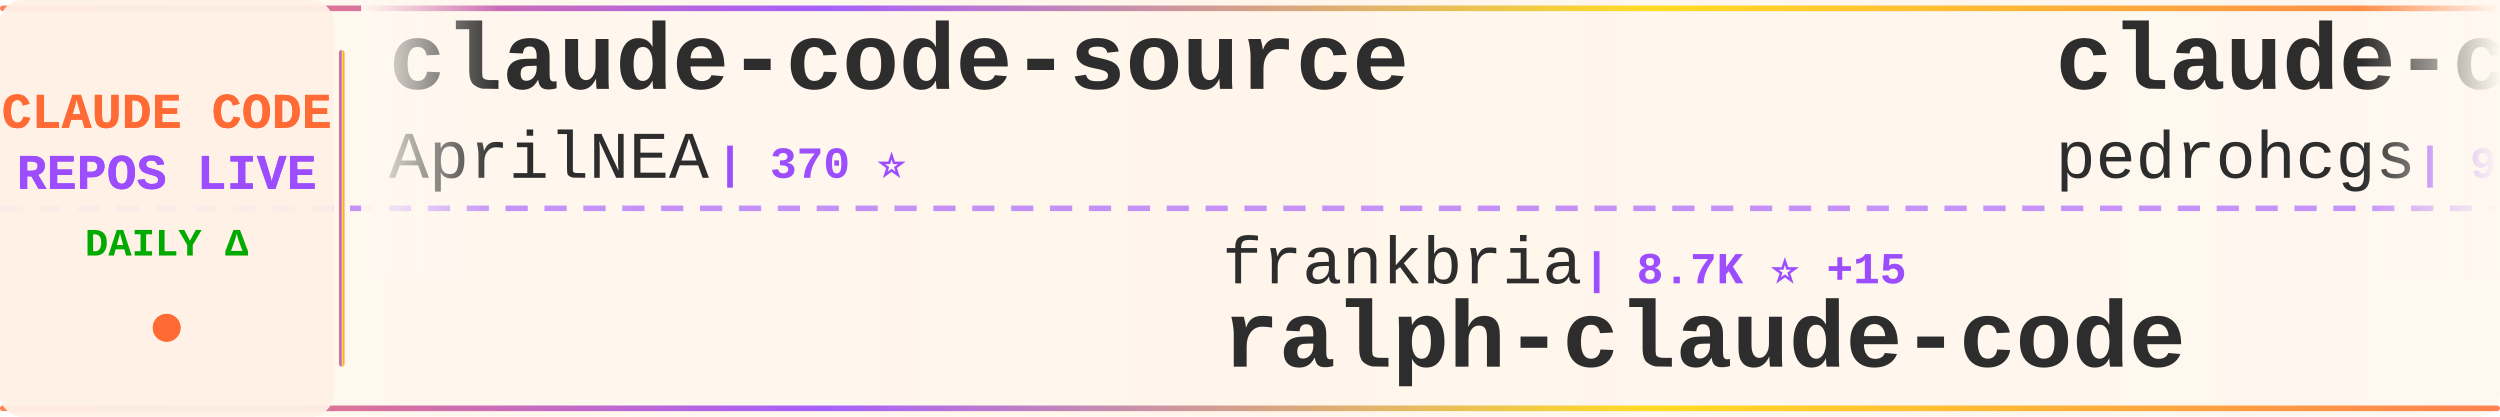
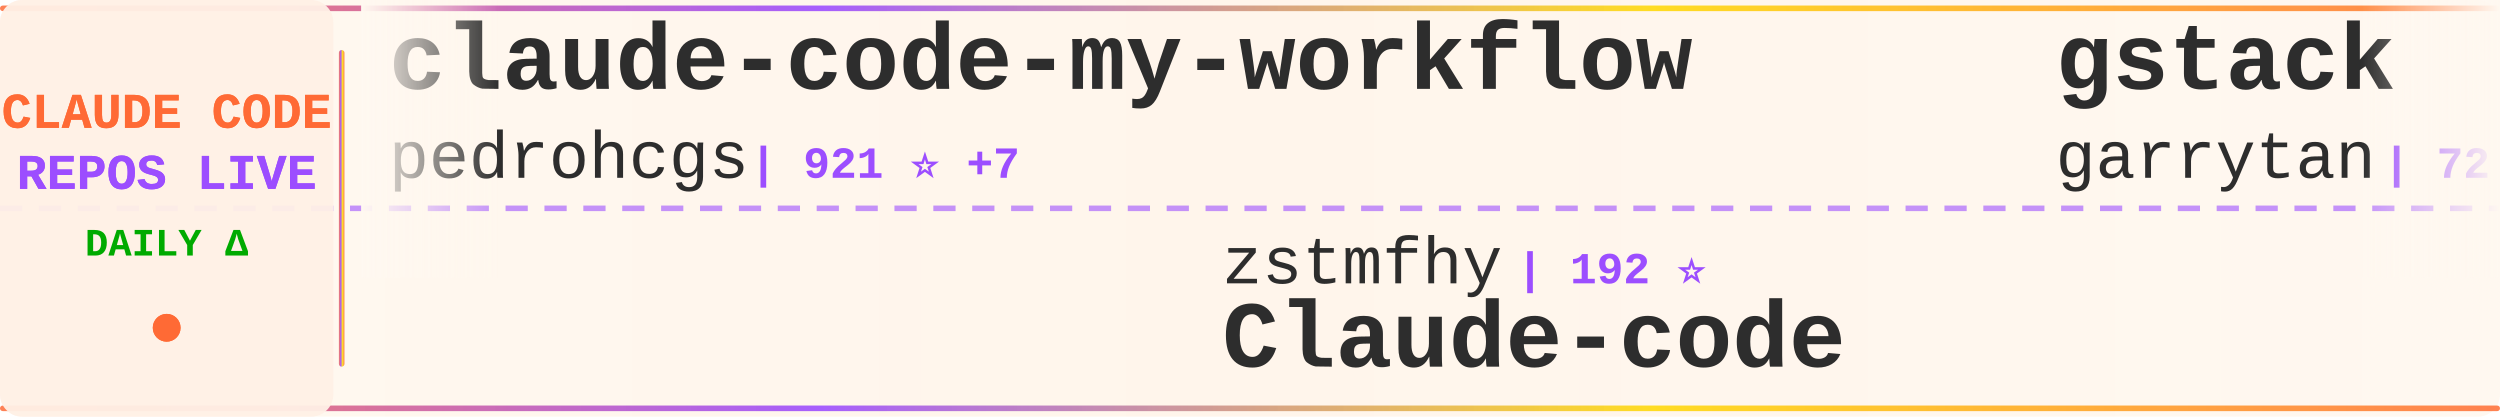
<svg xmlns="http://www.w3.org/2000/svg" width="900" height="150">
  <defs>
    <linearGradient id="tickerBg" x1="0%" y1="0%" x2="100%" y2="0%">
      <stop offset="0%" style="stop-color:#fff8f0;stop-opacity:0.98" />
      <stop offset="50%" style="stop-color:#fff5eb;stop-opacity:1" />
      <stop offset="100%" style="stop-color:#fff8f0;stop-opacity:0.98" />
    </linearGradient>
    <linearGradient id="borderGrad" x1="0%" y1="0%" x2="100%" y2="0%">
      <stop offset="0%" style="stop-color:#FF6B35;stop-opacity:0.85">
        <animate attributeName="stop-opacity" values="0.85;1;0.85" dur="2s" repeatCount="indefinite" />
      </stop>
      <stop offset="33%" style="stop-color:#9C4EFF;stop-opacity:0.9">
        <animate attributeName="stop-opacity" values="0.9;1;0.9" dur="2.2s" repeatCount="indefinite" />
      </stop>
      <stop offset="66%" style="stop-color:#FFD700;stop-opacity:0.85">
        <animate attributeName="stop-opacity" values="0.85;1;0.85" dur="1.8s" repeatCount="indefinite" />
      </stop>
      <stop offset="100%" style="stop-color:#FF6B35;stop-opacity:0.85">
        <animate attributeName="stop-opacity" values="0.85;1;0.85" dur="2s" repeatCount="indefinite" />
      </stop>
    </linearGradient>
    <filter id="textGlow">
      <feGaussianBlur stdDeviation="0.15" result="coloredBlur" />
      <feMerge>
        <feMergeNode in="coloredBlur" />
        <feMergeNode in="SourceGraphic" />
      </feMerge>
    </filter>
    <filter id="metricGlow">
      <feGaussianBlur stdDeviation="0.2" result="coloredBlur" />
      <feMerge>
        <feMergeNode in="coloredBlur" />
        <feMergeNode in="SourceGraphic" />
      </feMerge>
    </filter>
    <linearGradient id="leftFade" x1="0%" y1="0%" x2="100%" y2="0%">
      <stop offset="0%" style="stop-color:#fff8f0;stop-opacity:1" />
      <stop offset="100%" style="stop-color:#fff8f0;stop-opacity:0" />
    </linearGradient>
    <linearGradient id="rightFade" x1="0%" y1="0%" x2="100%" y2="0%">
      <stop offset="0%" style="stop-color:#fff8f0;stop-opacity:0" />
      <stop offset="100%" style="stop-color:#fff8f0;stop-opacity:1" />
    </linearGradient>
  </defs>
  <rect width="900" height="150" fill="url(#tickerBg)" rx="8" />
  <rect x="0" y="2" width="900" height="2" fill="url(#borderGrad)" rx="1" />
  <rect x="0" y="146" width="900" height="2" fill="url(#borderGrad)" rx="1" />
  <line x1="0" y1="75" x2="900" y2="75" stroke="#9C4EFF" stroke-width="2" stroke-dasharray="8 6" opacity="0.6" />
  <rect x="0" y="0" width="120" height="150" fill="#fff0e6" opacity="0.95" rx="8" />
  <text x="60" y="46" font-family="'Courier New', monospace" font-size="18" font-weight="bold" fill="#FF6B35" text-anchor="middle" filter="url(#textGlow)">
    CLAUDE CODE
  </text>
  <text x="60" y="68" font-family="'Courier New', monospace" font-size="18" font-weight="bold" fill="#9C4EFF" text-anchor="middle" filter="url(#textGlow)">
    REPOS LIVE
  </text>
  <text x="60" y="92" font-family="'Courier New', monospace" font-size="14" font-weight="bold" fill="#00aa00" text-anchor="middle">
    DAILY Δ
  </text>
  <circle cx="60" cy="118" r="5" fill="#FF6B35" filter="url(#metricGlow)">
    <animate attributeName="r" values="4;6;4" dur="1.5s" repeatCount="indefinite" />
    <animate attributeName="opacity" values="0.6;1;0.6" dur="1.5s" repeatCount="indefinite" />
  </circle>
  <rect x="122" y="18" width="2" height="114" fill="url(#borderGrad)" rx="1" />
  <clipPath id="tickerClip">
    <rect x="130" y="0" width="770" height="150" />
  </clipPath>
  <g clip-path="url(#tickerClip)">
    <g id="tickerItems">
      <animateTransform attributeName="transform" attributeType="XML" type="translate" from="0 0" to="-3000 0" dur="54s" repeatCount="indefinite" />
      <g transform="translate(0, 0)">
-         <text x="140" y="32" font-family="'Courier New', monospace" font-size="34" font-weight="bold" fill="#2d2d2d">claude-code-source</text>
-         <text x="140" y="64" font-family="'Courier New', monospace" font-size="24" font-weight="normal" fill="#2d2d2d" opacity="1.0">AprilNEA</text>
-         <text x="258" y="64" font-family="'Courier New', monospace" font-size="16" font-weight="bold" fill="#9C4EFF"> | 370 ⭐</text>
+         <text x="140" y="32" font-family="'Courier New', monospace" font-size="34" font-weight="bold" fill="#2d2d2d">claude-code-my-workflow</text>
+         <text x="140" y="64" font-family="'Courier New', monospace" font-size="24" font-weight="normal" fill="#2d2d2d" opacity="1.0">pedrohcgs</text>
+         <text x="270" y="64" font-family="'Courier New', monospace" font-size="16" font-weight="bold" fill="#9C4EFF"> | 921 ⭐ +7</text>
      </g>
      <g transform="translate(300, 0)">
-         <text x="140" y="102" font-family="'Courier New', monospace" font-size="24" font-weight="normal" fill="#2d2d2d" opacity="1.0">frankbria</text>
-         <text x="270" y="102" font-family="'Courier New', monospace" font-size="16" font-weight="bold" fill="#9C4EFF"> | 8.7K ⭐ +15</text>
-         <text x="140" y="132" font-family="'Courier New', monospace" font-size="34" font-weight="bold" fill="#2d2d2d">ralph-claude-code</text>
+         <text x="140" y="102" font-family="'Courier New', monospace" font-size="24" font-weight="normal" fill="#2d2d2d" opacity="1.0">zstmfhy</text>
+         <text x="246" y="102" font-family="'Courier New', monospace" font-size="16" font-weight="bold" fill="#9C4EFF"> | 192 ⭐</text>
+         <text x="140" y="132" font-family="'Courier New', monospace" font-size="34" font-weight="bold" fill="#2d2d2d">Claude-code</text>
      </g>
      <g transform="translate(600, 0)">
+         <text x="140" y="32" font-family="'Courier New', monospace" font-size="34" font-weight="bold" fill="#2d2d2d">gstack</text>
+         <text x="140" y="64" font-family="'Courier New', monospace" font-size="24" font-weight="normal" fill="#2d2d2d" opacity="1.0">garrytan</text>
+         <text x="258" y="64" font-family="'Courier New', monospace" font-size="16" font-weight="bold" fill="#9C4EFF"> | 72.9K ⭐ +873</text>
+       </g>
+       <g transform="translate(900, 0)">
+         <text x="140" y="102" font-family="'Courier New', monospace" font-size="24" font-weight="normal" fill="#2d2d2d" opacity="1.0">Donchitos</text>
+         <text x="270" y="102" font-family="'Courier New', monospace" font-size="16" font-weight="bold" fill="#9C4EFF"> | 9.9K ⭐ +619</text>
+         <text x="140" y="132" font-family="'Courier New', monospace" font-size="34" font-weight="bold" fill="#2d2d2d">Claude-Code-Game-Studios</text>
+       </g>
+       <g transform="translate(1200, 0)">
+         <text x="140" y="32" font-family="'Courier New', monospace" font-size="34" font-weight="bold" fill="#2d2d2d">ralph-claude-code</text>
+         <text x="140" y="64" font-family="'Courier New', monospace" font-size="24" font-weight="normal" fill="#2d2d2d" opacity="1.0">frankbria</text>
+         <text x="270" y="64" font-family="'Courier New', monospace" font-size="16" font-weight="bold" fill="#9C4EFF"> | 8.7K ⭐ +19</text>
+       </g>
+       <g transform="translate(1500, 0)">
+         <text x="140" y="102" font-family="'Courier New', monospace" font-size="24" font-weight="normal" fill="#2d2d2d" opacity="1.0">rohitg00</text>
+         <text x="258" y="102" font-family="'Courier New', monospace" font-size="16" font-weight="bold" fill="#9C4EFF"> | 1.3K ⭐ +23</text>
+         <text x="140" y="132" font-family="'Courier New', monospace" font-size="34" font-weight="bold" fill="#2d2d2d">awesome-claude-code-tool...</text>
+       </g>
+       <g transform="translate(1800, 0)">
+         <text x="140" y="32" font-family="'Courier New', monospace" font-size="34" font-weight="bold" fill="#2d2d2d">claude-code-rev</text>
+         <text x="140" y="64" font-family="'Courier New', monospace" font-size="24" font-weight="normal" fill="#2d2d2d" opacity="1.0">oboard</text>
+         <text x="234" y="64" font-family="'Courier New', monospace" font-size="16" font-weight="bold" fill="#9C4EFF"> | 3.0K ⭐ +17</text>
+       </g>
+       <g transform="translate(2100, 0)">
+         <text x="140" y="102" font-family="'Courier New', monospace" font-size="24" font-weight="normal" fill="#2d2d2d" opacity="1.0">obra</text>
+         <text x="210" y="102" font-family="'Courier New', monospace" font-size="16" font-weight="bold" fill="#9C4EFF"> | 153.5K ⭐ +2.1K</text>
+         <text x="140" y="132" font-family="'Courier New', monospace" font-size="34" font-weight="bold" fill="#2d2d2d">superpowers</text>
+       </g>
+       <g transform="translate(2400, 0)">
+         <text x="140" y="32" font-family="'Courier New', monospace" font-size="34" font-weight="bold" fill="#2d2d2d">claude-howto</text>
+         <text x="140" y="64" font-family="'Courier New', monospace" font-size="24" font-weight="normal" fill="#2d2d2d" opacity="1.0">luongnv89</text>
+         <text x="270" y="64" font-family="'Courier New', monospace" font-size="16" font-weight="bold" fill="#9C4EFF"> | 26.6K ⭐ +303</text>
+       </g>
+       <g transform="translate(2700, 0)">
+         <text x="140" y="102" font-family="'Courier New', monospace" font-size="24" font-weight="normal" fill="#2d2d2d" opacity="1.0">Onewon</text>
+         <text x="234" y="102" font-family="'Courier New', monospace" font-size="16" font-weight="bold" fill="#9C4EFF"> | 174 ⭐ +1</text>
+         <text x="140" y="132" font-family="'Courier New', monospace" font-size="34" font-weight="bold" fill="#2d2d2d">claude-code</text>
+       </g>
+       <g transform="translate(3000, 0)">
        <text x="140" y="32" font-family="'Courier New', monospace" font-size="34" font-weight="bold" fill="#2d2d2d">claude-code-my-workflow</text>
        <text x="140" y="64" font-family="'Courier New', monospace" font-size="24" font-weight="normal" fill="#2d2d2d" opacity="1.0">pedrohcgs</text>
-         <text x="270" y="64" font-family="'Courier New', monospace" font-size="16" font-weight="bold" fill="#9C4EFF"> | 920 ⭐ +7</text>
-       </g>
-       <g transform="translate(900, 0)">
-         <text x="140" y="102" font-family="'Courier New', monospace" font-size="24" font-weight="normal" fill="#2d2d2d" opacity="1.0">lowcortisolprogrammer</text>
-         <text x="414" y="102" font-family="'Courier New', monospace" font-size="16" font-weight="bold" fill="#9C4EFF"> | 171 ⭐</text>
-         <text x="140" y="132" font-family="'Courier New', monospace" font-size="34" font-weight="bold" fill="#2d2d2d">claude-code</text>
-       </g>
-       <g transform="translate(1200, 0)">
-         <text x="140" y="32" font-family="'Courier New', monospace" font-size="34" font-weight="bold" fill="#2d2d2d">Claude-code</text>
-         <text x="140" y="64" font-family="'Courier New', monospace" font-size="24" font-weight="normal" fill="#2d2d2d" opacity="1.0">fazxes</text>
-         <text x="234" y="64" font-family="'Courier New', monospace" font-size="16" font-weight="bold" fill="#9C4EFF"> | 206 ⭐ +3</text>
-       </g>
-       <g transform="translate(1500, 0)">
-         <text x="140" y="102" font-family="'Courier New', monospace" font-size="24" font-weight="normal" fill="#2d2d2d" opacity="1.0">ChrisWiles</text>
-         <text x="282" y="102" font-family="'Courier New', monospace" font-size="16" font-weight="bold" fill="#9C4EFF"> | 5.8K ⭐ +7</text>
-         <text x="140" y="132" font-family="'Courier New', monospace" font-size="34" font-weight="bold" fill="#2d2d2d">claude-code-showcase</text>
-       </g>
-       <g transform="translate(1800, 0)">
-         <text x="140" y="32" font-family="'Courier New', monospace" font-size="34" font-weight="bold" fill="#2d2d2d">claude-code-proxy</text>
-         <text x="140" y="64" font-family="'Courier New', monospace" font-size="24" font-weight="normal" fill="#2d2d2d" opacity="1.0">fuergaosi233</text>
-         <text x="306" y="64" font-family="'Courier New', monospace" font-size="16" font-weight="bold" fill="#9C4EFF"> | 2.4K ⭐ +9</text>
-       </g>
-       <g transform="translate(2100, 0)">
-         <text x="140" y="102" font-family="'Courier New', monospace" font-size="24" font-weight="normal" fill="#2d2d2d" opacity="1.0">Hyper66666</text>
-         <text x="282" y="102" font-family="'Courier New', monospace" font-size="16" font-weight="bold" fill="#9C4EFF"> | 206 ⭐</text>
-         <text x="140" y="132" font-family="'Courier New', monospace" font-size="34" font-weight="bold" fill="#2d2d2d">claude-code-sourcemap</text>
-       </g>
-       <g transform="translate(2400, 0)">
-         <text x="140" y="32" font-family="'Courier New', monospace" font-size="34" font-weight="bold" fill="#2d2d2d">claude-code-infrastructu...</text>
-         <text x="140" y="64" font-family="'Courier New', monospace" font-size="24" font-weight="normal" fill="#2d2d2d" opacity="1.0">diet103</text>
-         <text x="246" y="64" font-family="'Courier New', monospace" font-size="16" font-weight="bold" fill="#9C4EFF"> | 9.5K ⭐ +4</text>
-       </g>
-       <g transform="translate(2700, 0)">
-         <text x="140" y="102" font-family="'Courier New', monospace" font-size="24" font-weight="normal" fill="#2d2d2d" opacity="1.0">anthropics</text>
-         <text x="282" y="102" font-family="'Courier New', monospace" font-size="16" font-weight="bold" fill="#9C4EFF"> | 17.0K ⭐ +89</text>
-         <text x="140" y="132" font-family="'Courier New', monospace" font-size="34" font-weight="bold" fill="#2d2d2d">claude-plugins-official</text>
-       </g>
-       <g transform="translate(3000, 0)">
-         <text x="140" y="32" font-family="'Courier New', monospace" font-size="34" font-weight="bold" fill="#2d2d2d">claude-code-source</text>
-         <text x="140" y="64" font-family="'Courier New', monospace" font-size="24" font-weight="normal" fill="#2d2d2d" opacity="1.0">AprilNEA</text>
-         <text x="258" y="64" font-family="'Courier New', monospace" font-size="16" font-weight="bold" fill="#9C4EFF"> | 370 ⭐</text>
+         <text x="270" y="64" font-family="'Courier New', monospace" font-size="16" font-weight="bold" fill="#9C4EFF"> | 921 ⭐ +7</text>
      </g>
      <g transform="translate(3300, 0)">
-         <text x="140" y="102" font-family="'Courier New', monospace" font-size="24" font-weight="normal" fill="#2d2d2d" opacity="1.0">frankbria</text>
-         <text x="270" y="102" font-family="'Courier New', monospace" font-size="16" font-weight="bold" fill="#9C4EFF"> | 8.7K ⭐ +15</text>
-         <text x="140" y="132" font-family="'Courier New', monospace" font-size="34" font-weight="bold" fill="#2d2d2d">ralph-claude-code</text>
+         <text x="140" y="102" font-family="'Courier New', monospace" font-size="24" font-weight="normal" fill="#2d2d2d" opacity="1.0">zstmfhy</text>
+         <text x="246" y="102" font-family="'Courier New', monospace" font-size="16" font-weight="bold" fill="#9C4EFF"> | 192 ⭐</text>
+         <text x="140" y="132" font-family="'Courier New', monospace" font-size="34" font-weight="bold" fill="#2d2d2d">Claude-code</text>
      </g>
      <g transform="translate(3600, 0)">
-         <text x="140" y="32" font-family="'Courier New', monospace" font-size="34" font-weight="bold" fill="#2d2d2d">claude-code-my-workflow</text>
-         <text x="140" y="64" font-family="'Courier New', monospace" font-size="24" font-weight="normal" fill="#2d2d2d" opacity="1.0">pedrohcgs</text>
-         <text x="270" y="64" font-family="'Courier New', monospace" font-size="16" font-weight="bold" fill="#9C4EFF"> | 920 ⭐ +7</text>
+         <text x="140" y="32" font-family="'Courier New', monospace" font-size="34" font-weight="bold" fill="#2d2d2d">gstack</text>
+         <text x="140" y="64" font-family="'Courier New', monospace" font-size="24" font-weight="normal" fill="#2d2d2d" opacity="1.0">garrytan</text>
+         <text x="258" y="64" font-family="'Courier New', monospace" font-size="16" font-weight="bold" fill="#9C4EFF"> | 72.9K ⭐ +873</text>
      </g>
      <g transform="translate(3900, 0)">
-         <text x="140" y="102" font-family="'Courier New', monospace" font-size="24" font-weight="normal" fill="#2d2d2d" opacity="1.0">lowcortisolprogrammer</text>
-         <text x="414" y="102" font-family="'Courier New', monospace" font-size="16" font-weight="bold" fill="#9C4EFF"> | 171 ⭐</text>
-         <text x="140" y="132" font-family="'Courier New', monospace" font-size="34" font-weight="bold" fill="#2d2d2d">claude-code</text>
+         <text x="140" y="102" font-family="'Courier New', monospace" font-size="24" font-weight="normal" fill="#2d2d2d" opacity="1.0">Donchitos</text>
+         <text x="270" y="102" font-family="'Courier New', monospace" font-size="16" font-weight="bold" fill="#9C4EFF"> | 9.9K ⭐ +619</text>
+         <text x="140" y="132" font-family="'Courier New', monospace" font-size="34" font-weight="bold" fill="#2d2d2d">Claude-Code-Game-Studios</text>
      </g>
    </g>
  </g>
  <rect x="130" y="0" width="50" height="100" fill="url(#leftFade)" />
  <rect x="850" y="0" width="50" height="100" fill="url(#rightFade)" />
</svg>
